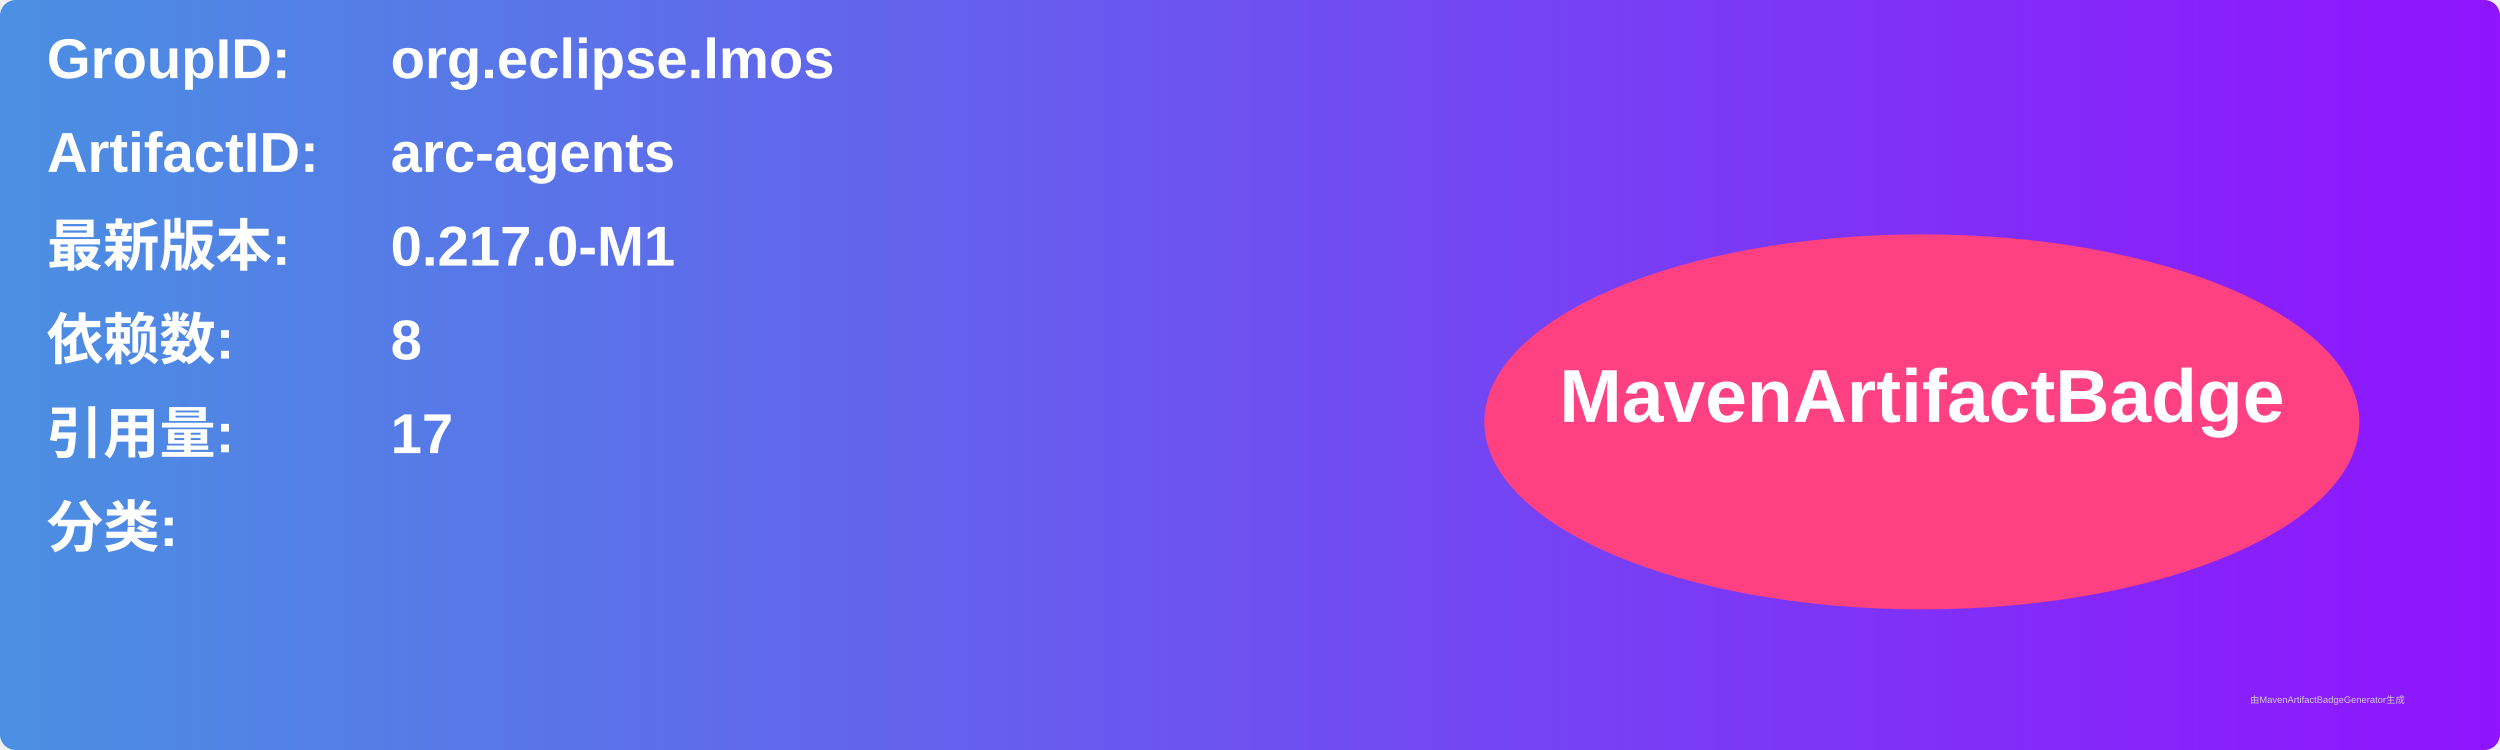
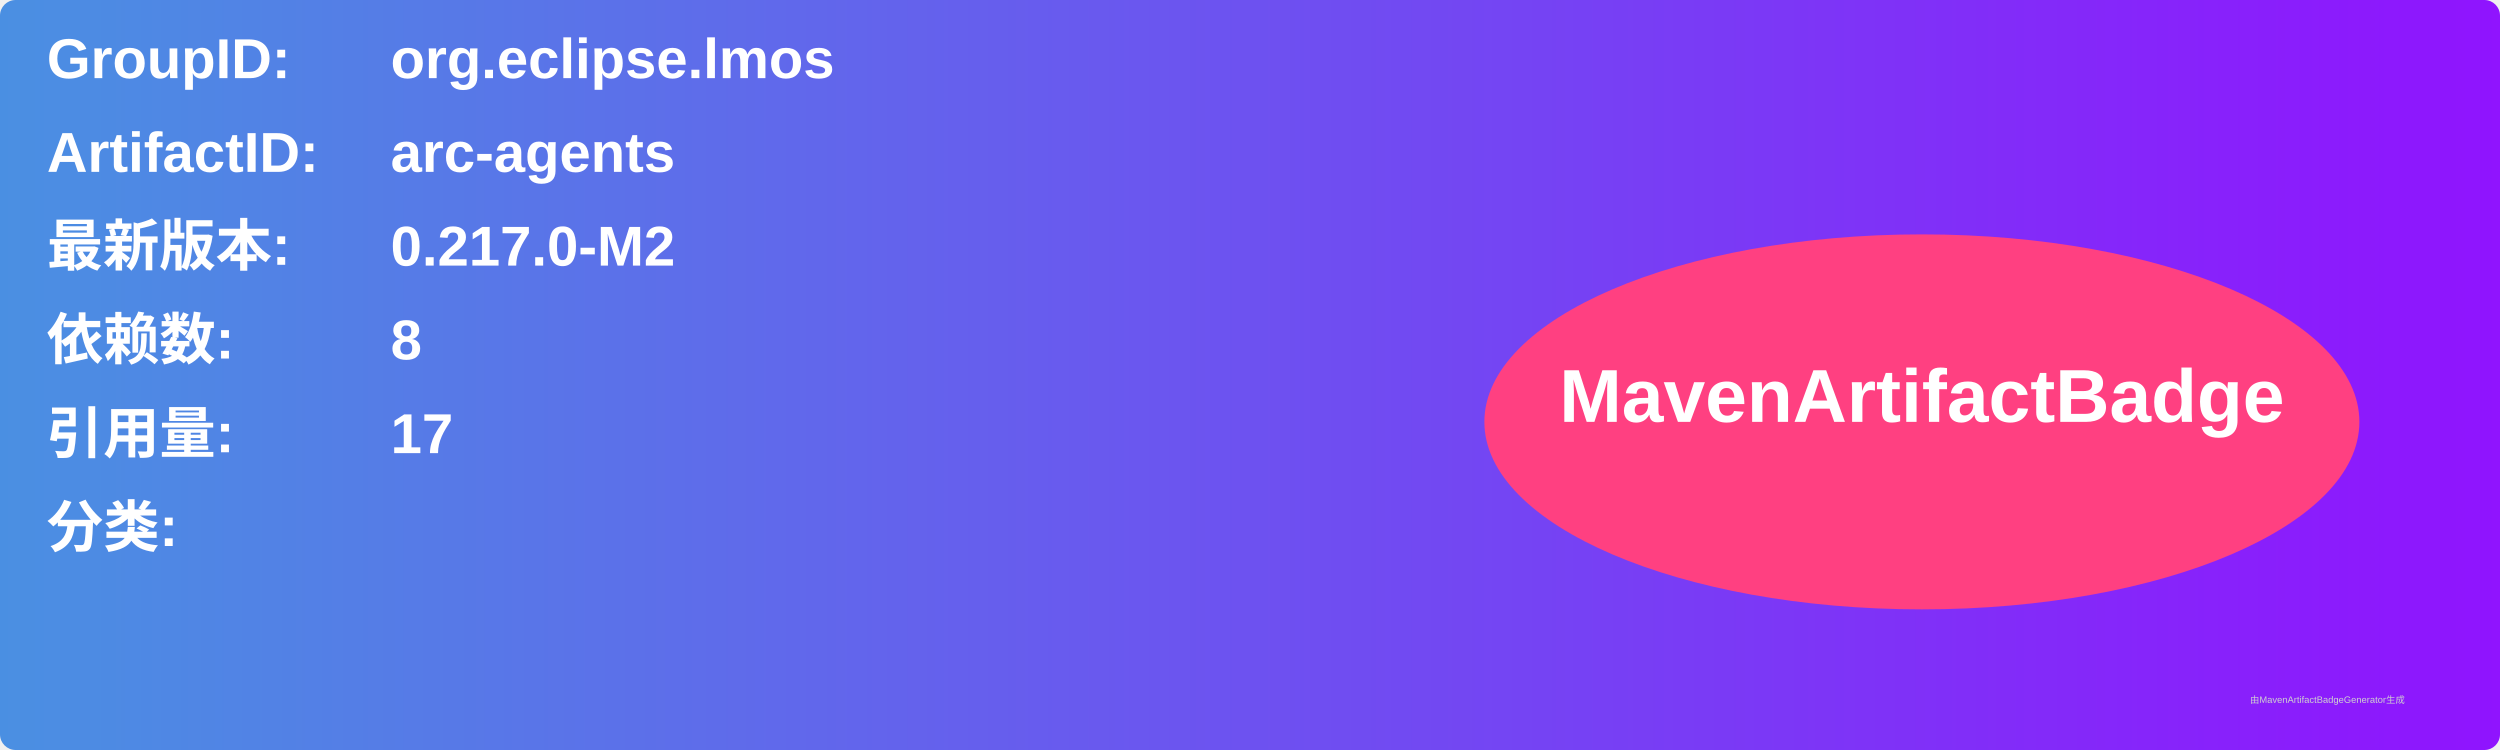
<svg xmlns="http://www.w3.org/2000/svg" width="800" height="240" viewBox="0 0 800 240">
  <linearGradient id="grad" x1="0%" y1="0%" x2="100%" y2="0%">
    <stop offset="0%" stop-color="#4a90e2" />
    <stop offset="100%" stop-color="#9013fe" />
  </linearGradient>
  <rect width="100%" height="100%" rx="5" ry="5" fill="url(#grad)" />
  <g transform="translate(15, 15)">
    <text x="0" y="10" font-family="Arial" font-size="18" fill="white" font-weight="bold" width="260">GroupID:</text>
    <text x="110" y="10" font-family="Arial" font-size="18" fill="white" font-weight="bold" width="460">org.eclipse.lmos</text>
    <text x="0" y="40" font-family="Arial" font-size="18" fill="white" font-weight="bold" width="260">ArtifactID:</text>
    <text x="110" y="40" font-family="Arial" font-size="18" fill="white" font-weight="bold" width="460">arc-agents</text>
    <text x="0" y="70" font-family="Arial" font-size="18" fill="white" font-weight="bold">最新版本:</text>
    <text x="110" y="70" font-family="Arial" font-size="18" fill="white" font-weight="bold">
-       <tspan font-weight="bold">0.217.0-M1</tspan>
+       <tspan font-weight="bold">0.217.0-M2</tspan>
    </text>
    <text x="0" y="100" font-family="Arial" font-size="18" fill="white" font-weight="bold">依赖数: </text>
    <text x="110" y="100" font-family="Arial" font-size="18" fill="white">
      <tspan font-weight="bold">8</tspan>
    </text>
    <text x="0" y="130" font-family="Arial" font-size="18" fill="white" font-weight="bold">引用量: </text>
    <text x="110" y="130" font-family="Arial" font-size="18" fill="white">
      <tspan font-weight="bold">17</tspan>
    </text>
    <text x="0" y="160" font-family="Arial" font-size="18" fill="white" font-weight="bold">分类:</text>
    <text x="10" y="190" font-family="Arial" font-size="10" fill="white">
      <tspan font-weight="bold" />
    </text>
    <ellipse cx="600" cy="120" rx="140" ry="60" fill="#ff4081" />
    <text x="600" y="120" text-anchor="middle" font-family="Arial" font-size="24" fill="white" font-weight="bold">MavenArtifactBadge</text>
  </g>
  <text x="720" y="225" font-family="Arial" font-size="3" fill="#d0d0d0">由MavenArtifactBadgeGenerator生成</text>
</svg>
